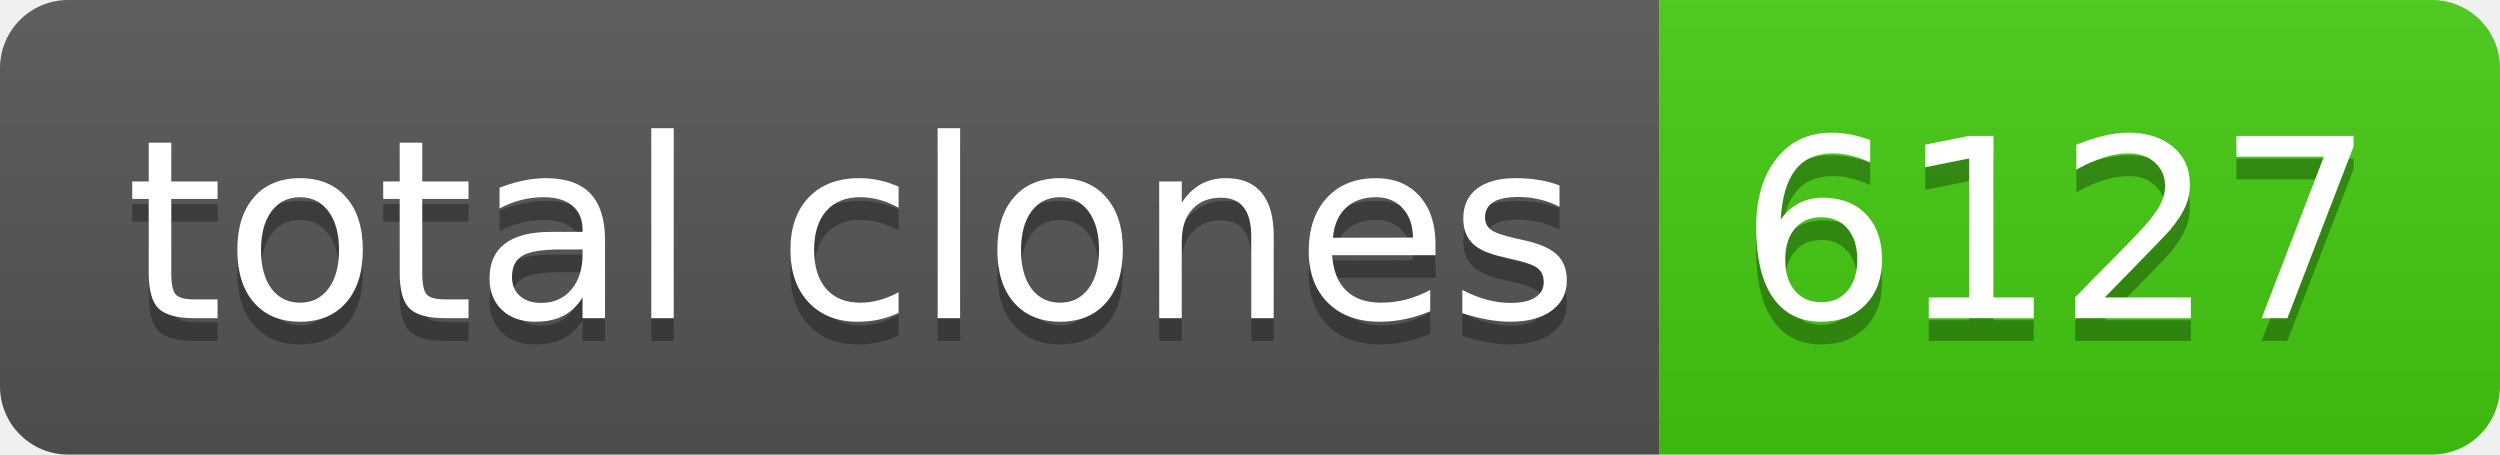
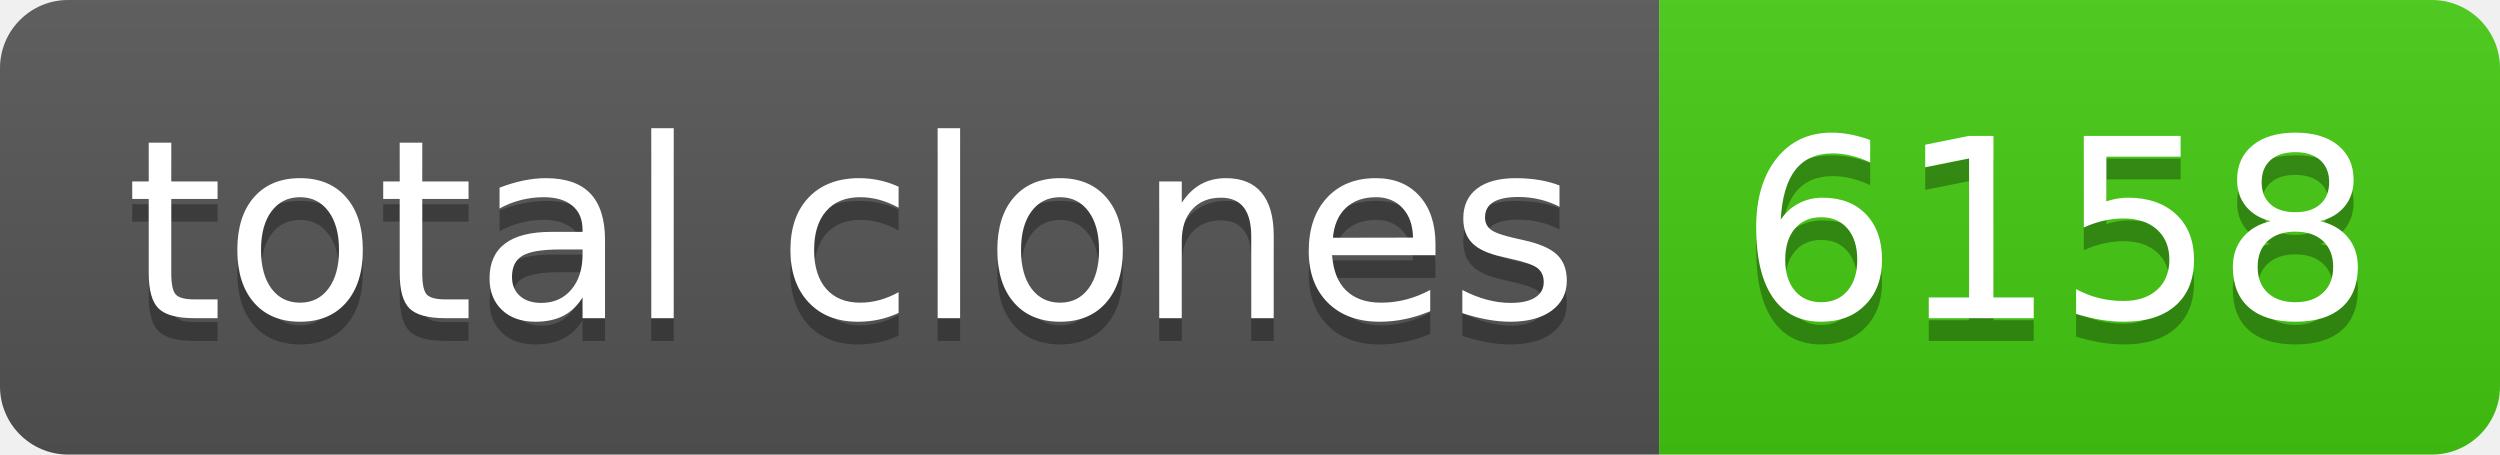
- <svg xmlns="http://www.w3.org/2000/svg" width="110" height="20" role="img" aria-label="total clones: 6127">
+ <svg xmlns="http://www.w3.org/2000/svg" width="110" height="20" role="img" aria-label="total clones: 6158">
  <linearGradient id="s" x2="0" y2="100%">
    <stop offset="0" stop-color="#bbb" stop-opacity=".1" />
    <stop offset="1" stop-opacity=".1" />
  </linearGradient>
  <clipPath id="r">
    <rect width="110" height="20" rx="3" fill="#fff" />
  </clipPath>
  <g clip-path="url(#r)">
    <rect width="73" height="20" fill="#555" />
    <rect x="73" width="37" height="20" fill="#4c1" />
    <rect width="110" height="20" fill="url(#s)" />
  </g>
  <g fill="#fff" text-anchor="middle" font-family="Verdana,Geneva,DejaVu Sans,sans-serif" text-rendering="geometricPrecision" font-size="110">
    <text aria-hidden="true" x="375" y="150" fill="#010101" fill-opacity=".3" transform="scale(.1)" textLength="630">total clones</text>
    <text x="375" y="140" transform="scale(.1)" fill="#fff" textLength="630">total clones</text>
-     <text aria-hidden="true" x="905" y="150" fill="#010101" fill-opacity=".3" transform="scale(.1)" textLength="270">6127</text>
-     <text x="905" y="140" transform="scale(.1)" fill="#fff" textLength="270">6127</text>
+     <text aria-hidden="true" x="905" y="150" fill="#010101" fill-opacity=".3" transform="scale(.1)" textLength="270">6158</text>
+     <text x="905" y="140" transform="scale(.1)" fill="#fff" textLength="270">6158</text>
  </g>
</svg>
